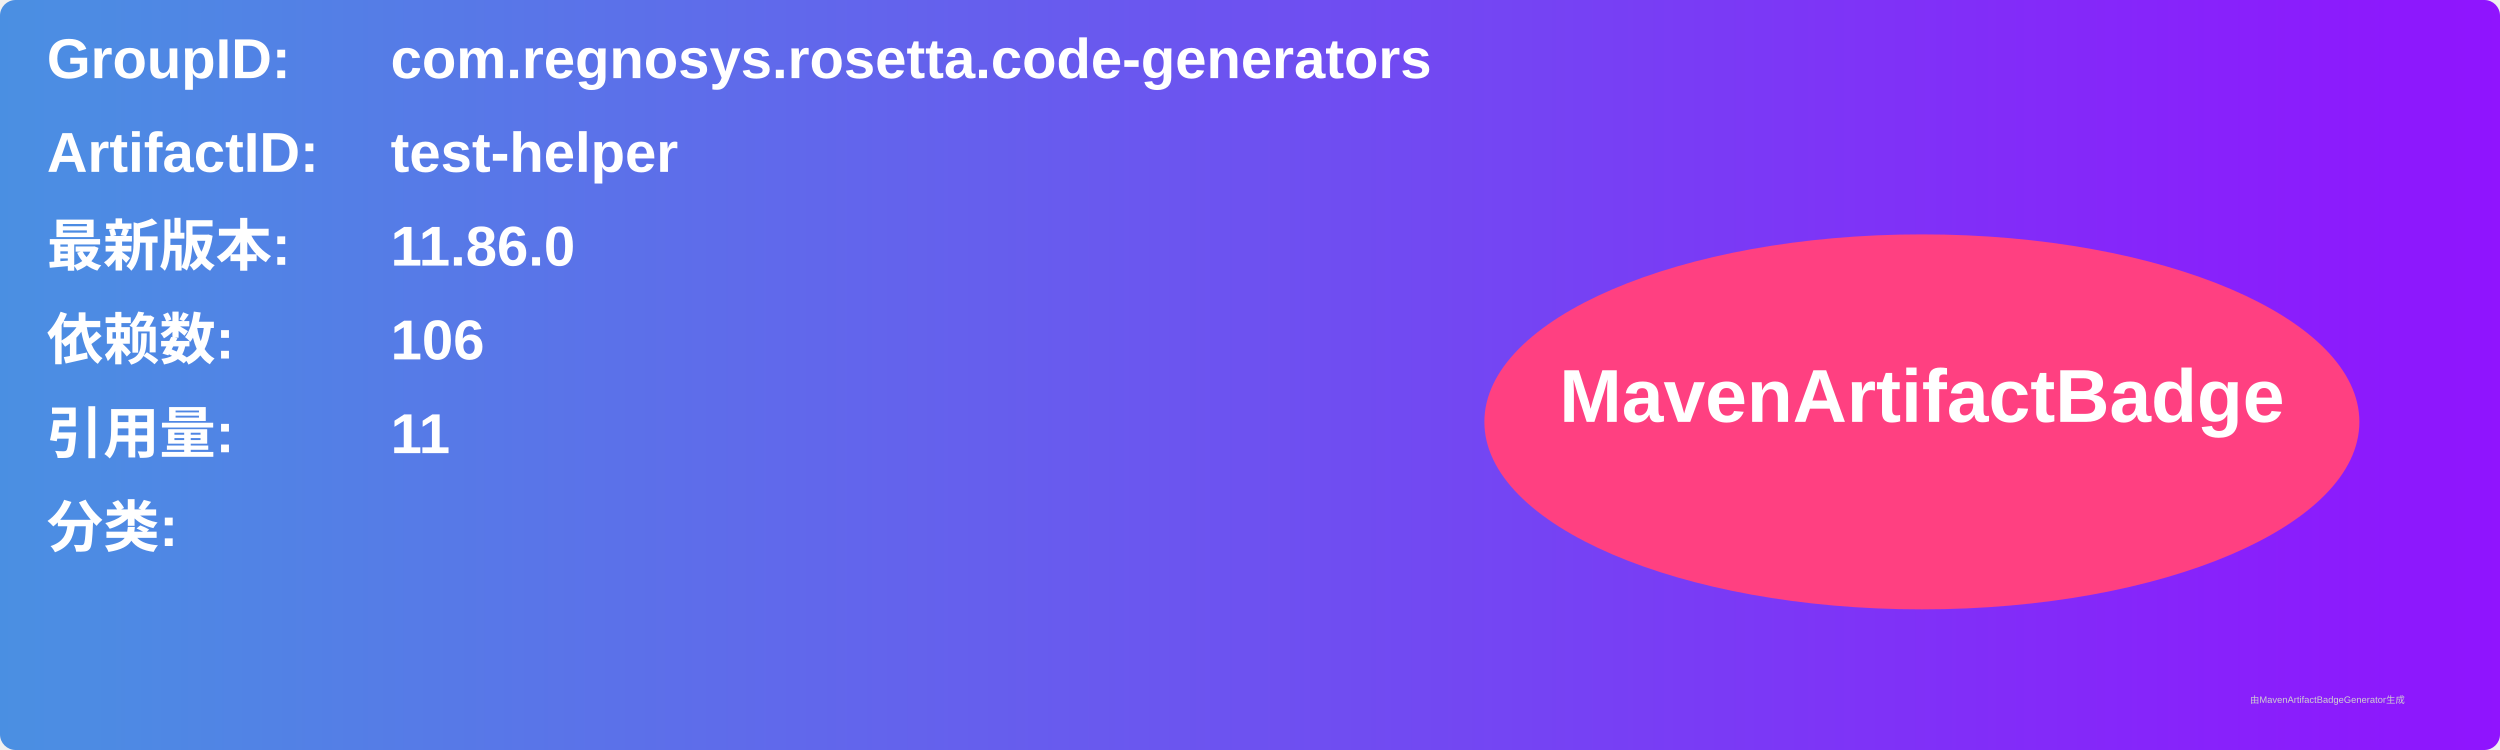
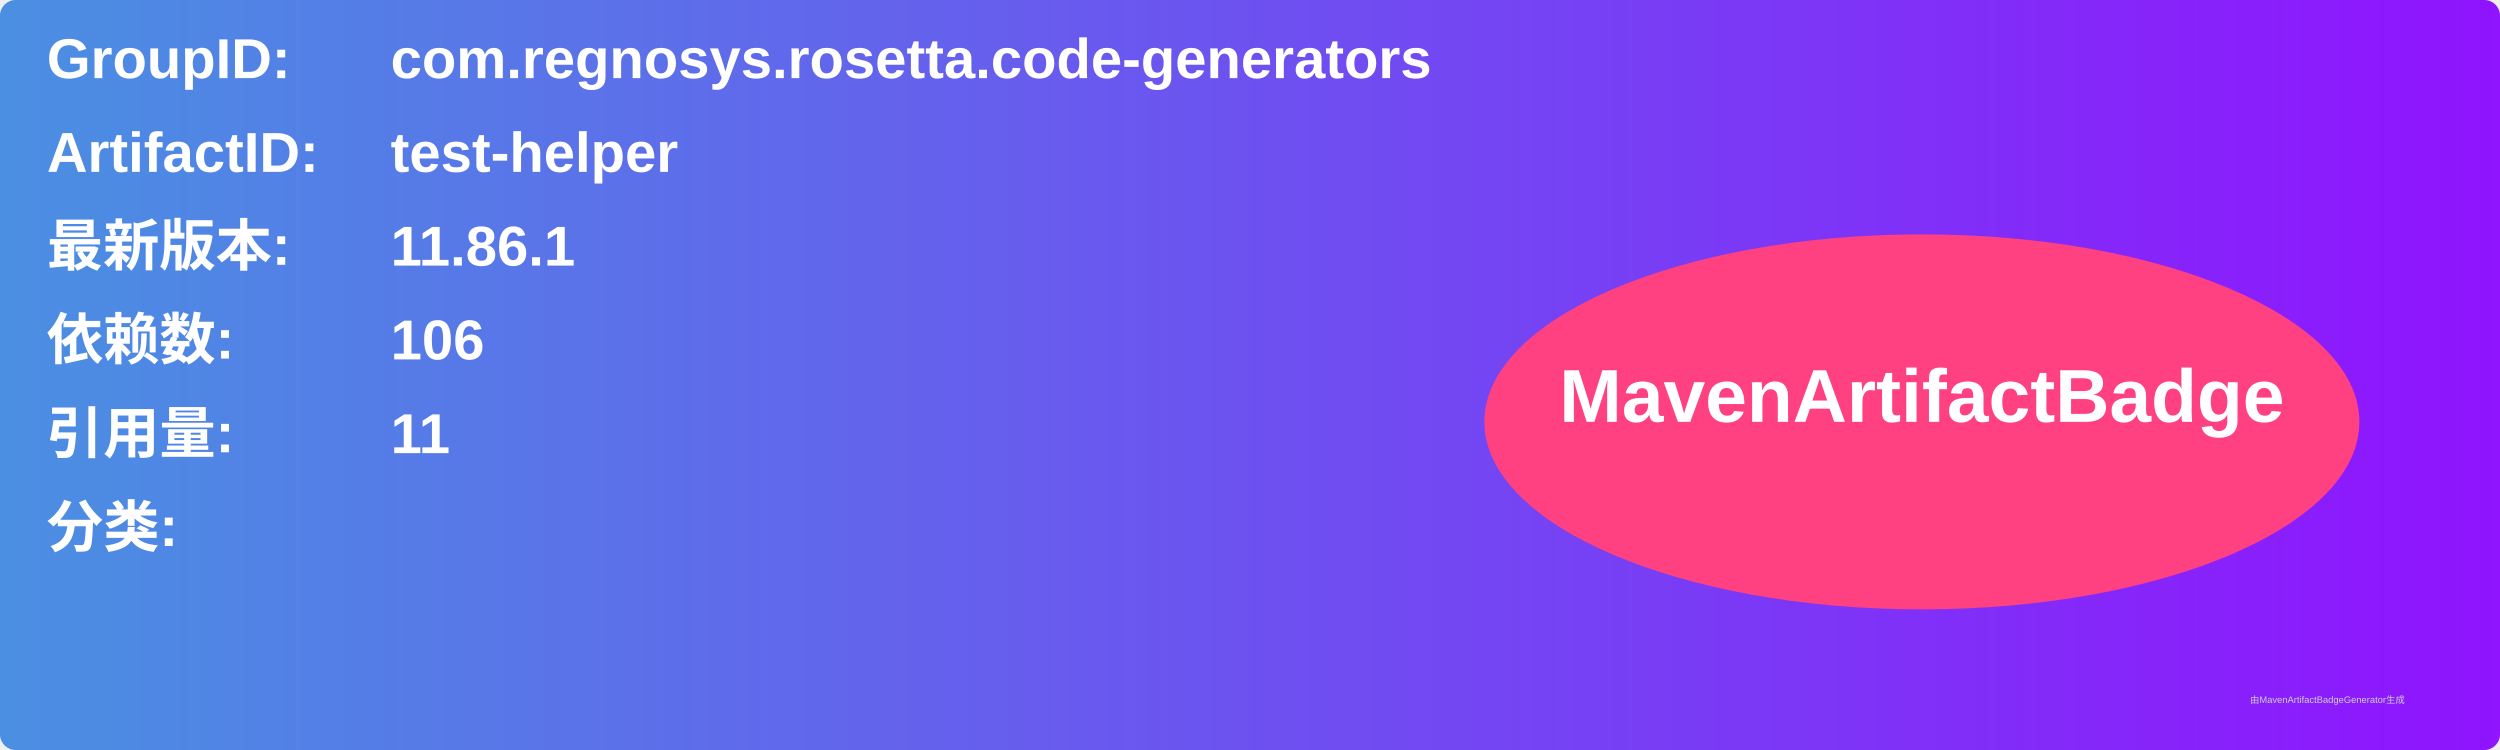
<svg xmlns="http://www.w3.org/2000/svg" width="800" height="240" viewBox="0 0 800 240">
  <linearGradient id="grad" x1="0%" y1="0%" x2="100%" y2="0%">
    <stop offset="0%" stop-color="#4a90e2" />
    <stop offset="100%" stop-color="#9013fe" />
  </linearGradient>
  <rect width="100%" height="100%" rx="5" ry="5" fill="url(#grad)" />
  <g transform="translate(15, 15)">
    <text x="0" y="10" font-family="Arial" font-size="18" fill="white" font-weight="bold" width="260">GroupID:</text>
    <text x="110" y="10" font-family="Arial" font-size="18" fill="white" font-weight="bold" width="460">com.regnosys.rosetta.code-generators</text>
    <text x="0" y="40" font-family="Arial" font-size="18" fill="white" font-weight="bold" width="260">ArtifactID:</text>
    <text x="110" y="40" font-family="Arial" font-size="18" fill="white" font-weight="bold" width="460">test-helper</text>
    <text x="0" y="70" font-family="Arial" font-size="18" fill="white" font-weight="bold">最新版本:</text>
    <text x="110" y="70" font-family="Arial" font-size="18" fill="white" font-weight="bold">
-       <tspan font-weight="bold">11.86.0</tspan>
+       <tspan font-weight="bold">11.86.1</tspan>
    </text>
    <text x="0" y="100" font-family="Arial" font-size="18" fill="white" font-weight="bold">依赖数: </text>
    <text x="110" y="100" font-family="Arial" font-size="18" fill="white">
      <tspan font-weight="bold">106</tspan>
    </text>
    <text x="0" y="130" font-family="Arial" font-size="18" fill="white" font-weight="bold">引用量: </text>
    <text x="110" y="130" font-family="Arial" font-size="18" fill="white">
      <tspan font-weight="bold">11</tspan>
    </text>
    <text x="0" y="160" font-family="Arial" font-size="18" fill="white" font-weight="bold">分类:</text>
    <text x="10" y="190" font-family="Arial" font-size="10" fill="white">
      <tspan font-weight="bold" />
    </text>
    <ellipse cx="600" cy="120" rx="140" ry="60" fill="#ff4081" />
    <text x="600" y="120" text-anchor="middle" font-family="Arial" font-size="24" fill="white" font-weight="bold">MavenArtifactBadge</text>
  </g>
  <text x="720" y="225" font-family="Arial" font-size="3" fill="#d0d0d0">由MavenArtifactBadgeGenerator生成</text>
</svg>
